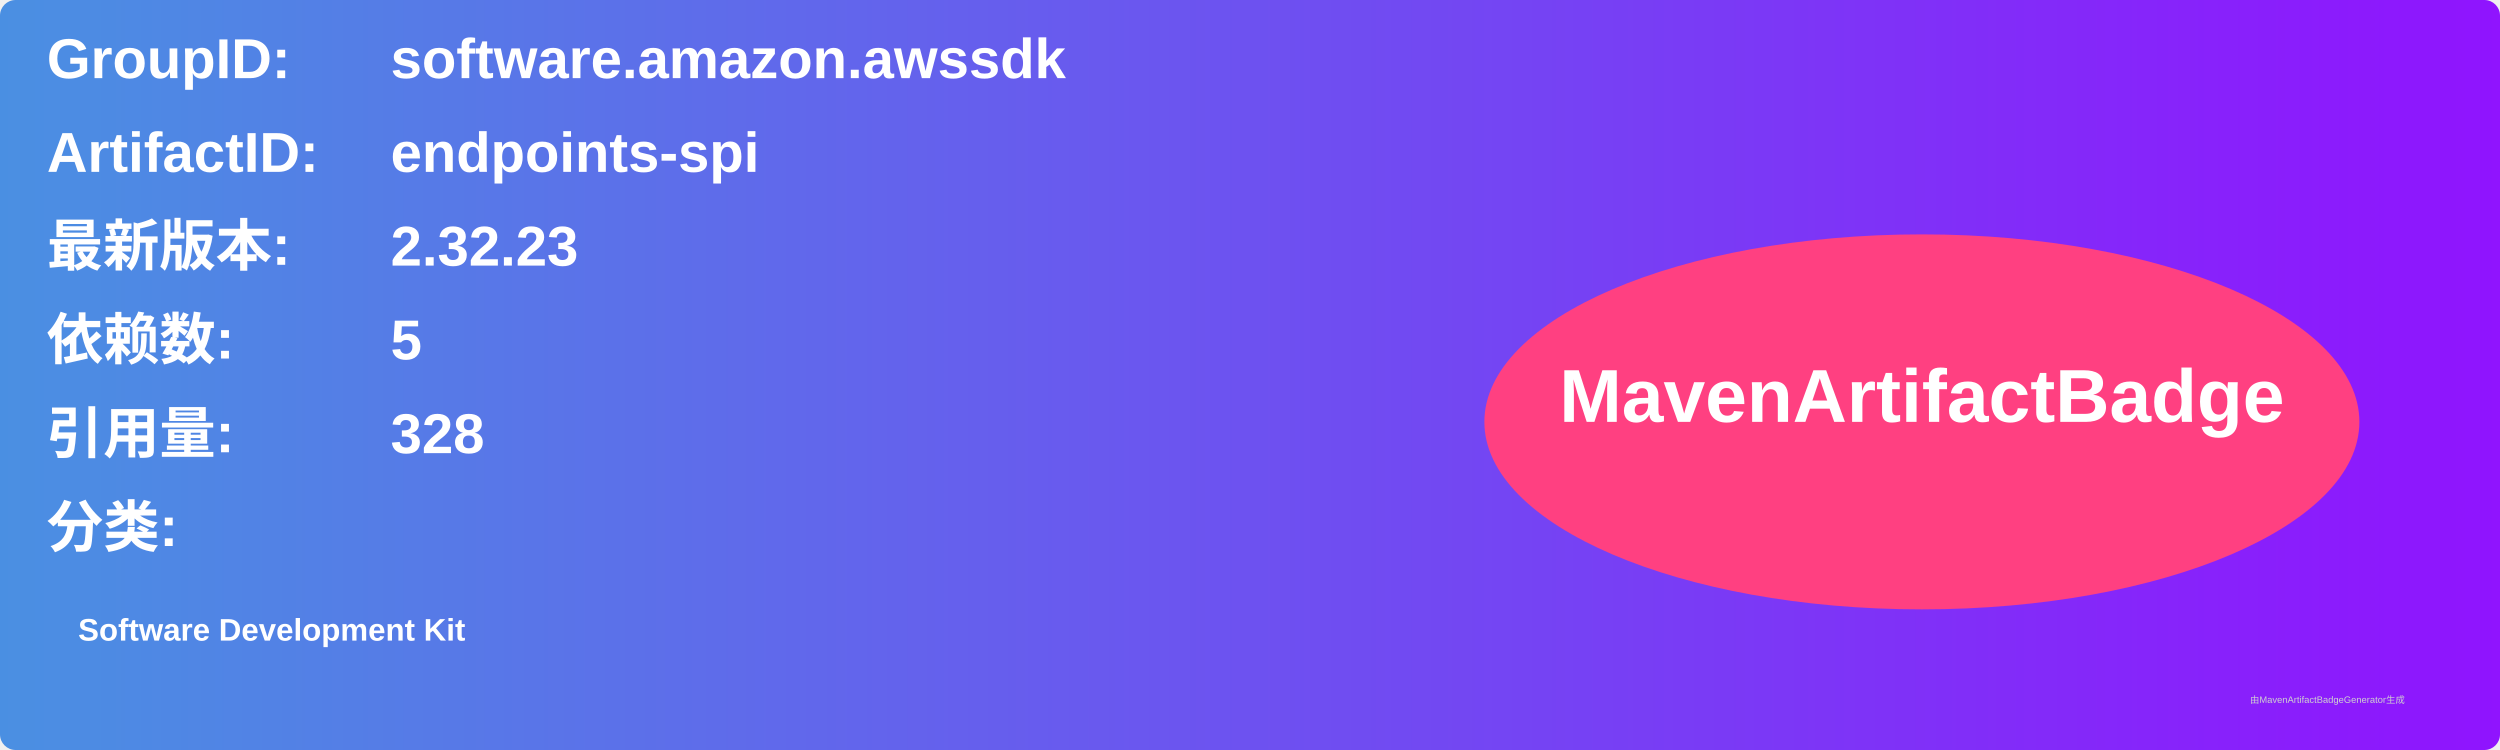
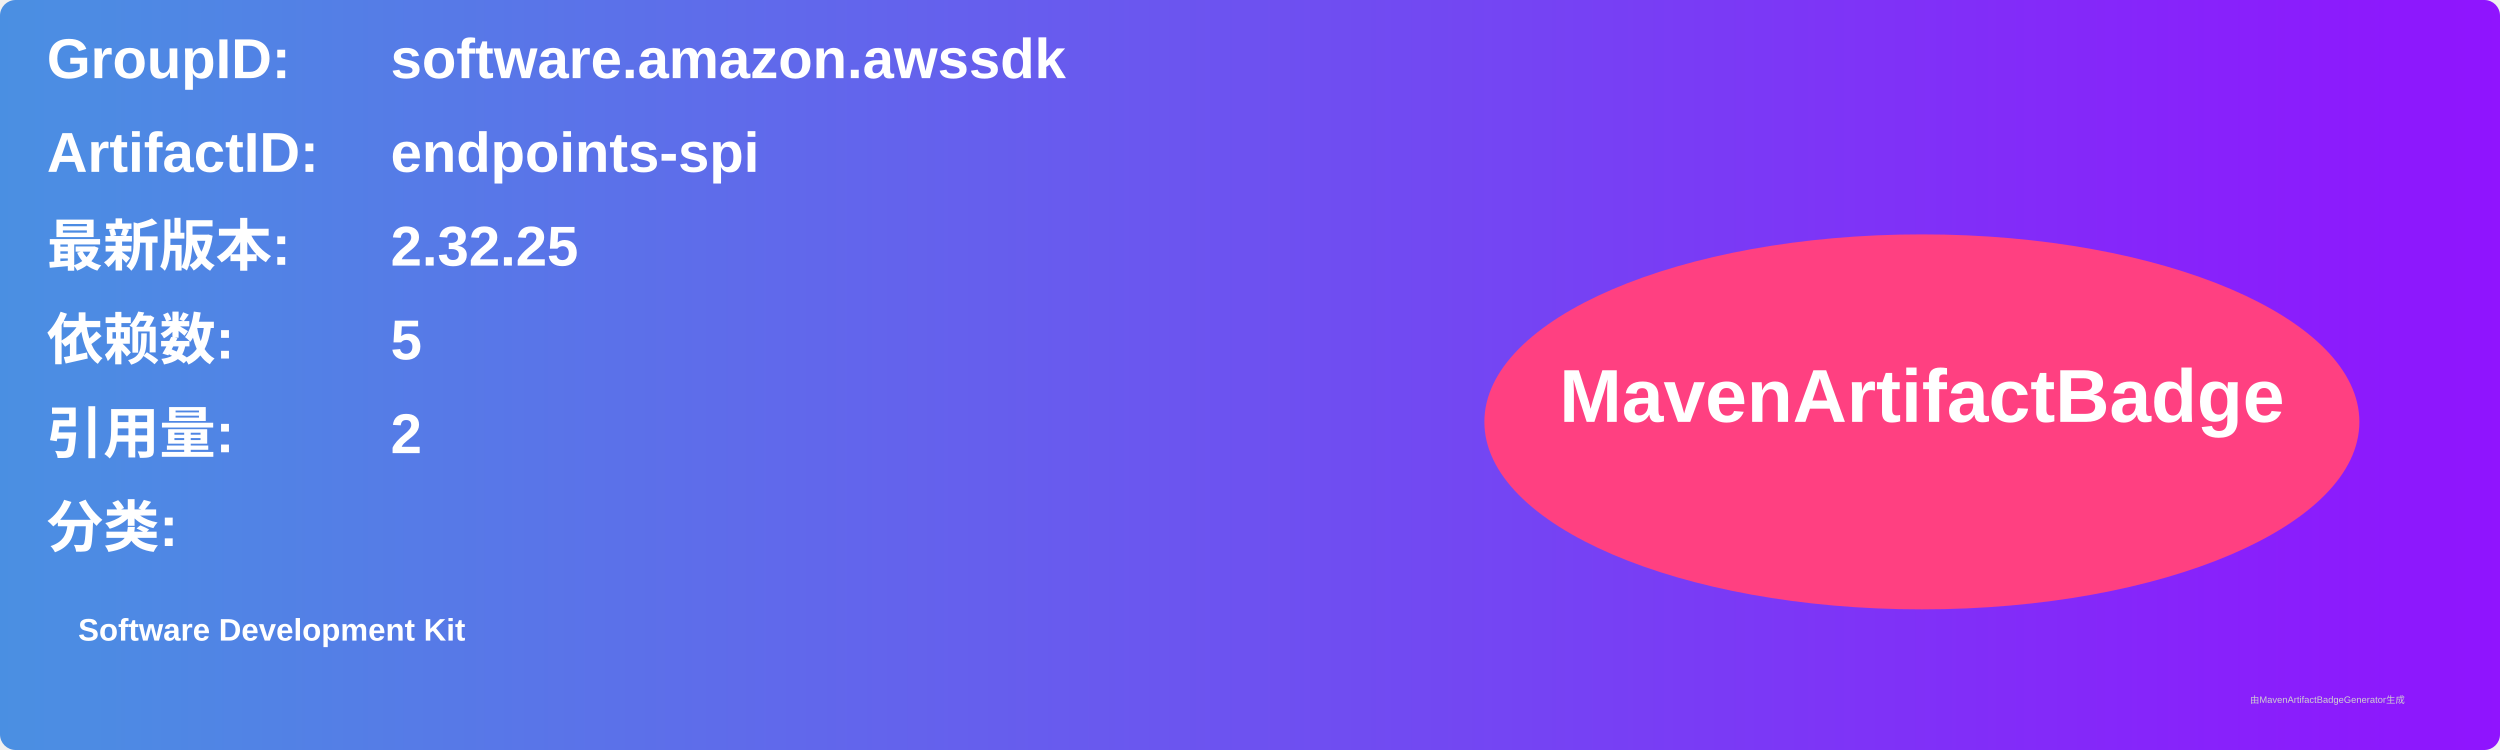
<svg xmlns="http://www.w3.org/2000/svg" width="800" height="240" viewBox="0 0 800 240">
  <linearGradient id="grad" x1="0%" y1="0%" x2="100%" y2="0%">
    <stop offset="0%" stop-color="#4a90e2" />
    <stop offset="100%" stop-color="#9013fe" />
  </linearGradient>
  <rect width="100%" height="100%" rx="5" ry="5" fill="url(#grad)" />
  <g transform="translate(15, 15)">
    <text x="0" y="10" font-family="Arial" font-size="18" fill="white" font-weight="bold" width="260">GroupID:</text>
    <text x="110" y="10" font-family="Arial" font-size="18" fill="white" font-weight="bold" width="460">software.amazon.awssdk</text>
    <text x="0" y="40" font-family="Arial" font-size="18" fill="white" font-weight="bold" width="260">ArtifactID:</text>
    <text x="110" y="40" font-family="Arial" font-size="18" fill="white" font-weight="bold" width="460">endpoints-spi</text>
    <text x="0" y="70" font-family="Arial" font-size="18" fill="white" font-weight="bold">最新版本:</text>
    <text x="110" y="70" font-family="Arial" font-size="18" fill="white" font-weight="bold">
-       <tspan font-weight="bold">2.32.23</tspan>
+       <tspan font-weight="bold">2.32.25</tspan>
    </text>
    <text x="0" y="100" font-family="Arial" font-size="18" fill="white" font-weight="bold">依赖数: </text>
    <text x="110" y="100" font-family="Arial" font-size="18" fill="white">
      <tspan font-weight="bold">5</tspan>
    </text>
    <text x="0" y="130" font-family="Arial" font-size="18" fill="white" font-weight="bold">引用量: </text>
    <text x="110" y="130" font-family="Arial" font-size="18" fill="white">
-       <tspan font-weight="bold">328</tspan>
+       <tspan font-weight="bold">2</tspan>
    </text>
    <text x="0" y="160" font-family="Arial" font-size="18" fill="white" font-weight="bold">分类:</text>
    <text x="10" y="190" font-family="Arial" font-size="10" fill="white">
      <tspan font-weight="bold">Software Development Kit</tspan>
    </text>
    <ellipse cx="600" cy="120" rx="140" ry="60" fill="#ff4081" />
    <text x="600" y="120" text-anchor="middle" font-family="Arial" font-size="24" fill="white" font-weight="bold">MavenArtifactBadge</text>
  </g>
  <text x="720" y="225" font-family="Arial" font-size="3" fill="#d0d0d0">由MavenArtifactBadgeGenerator生成</text>
</svg>
